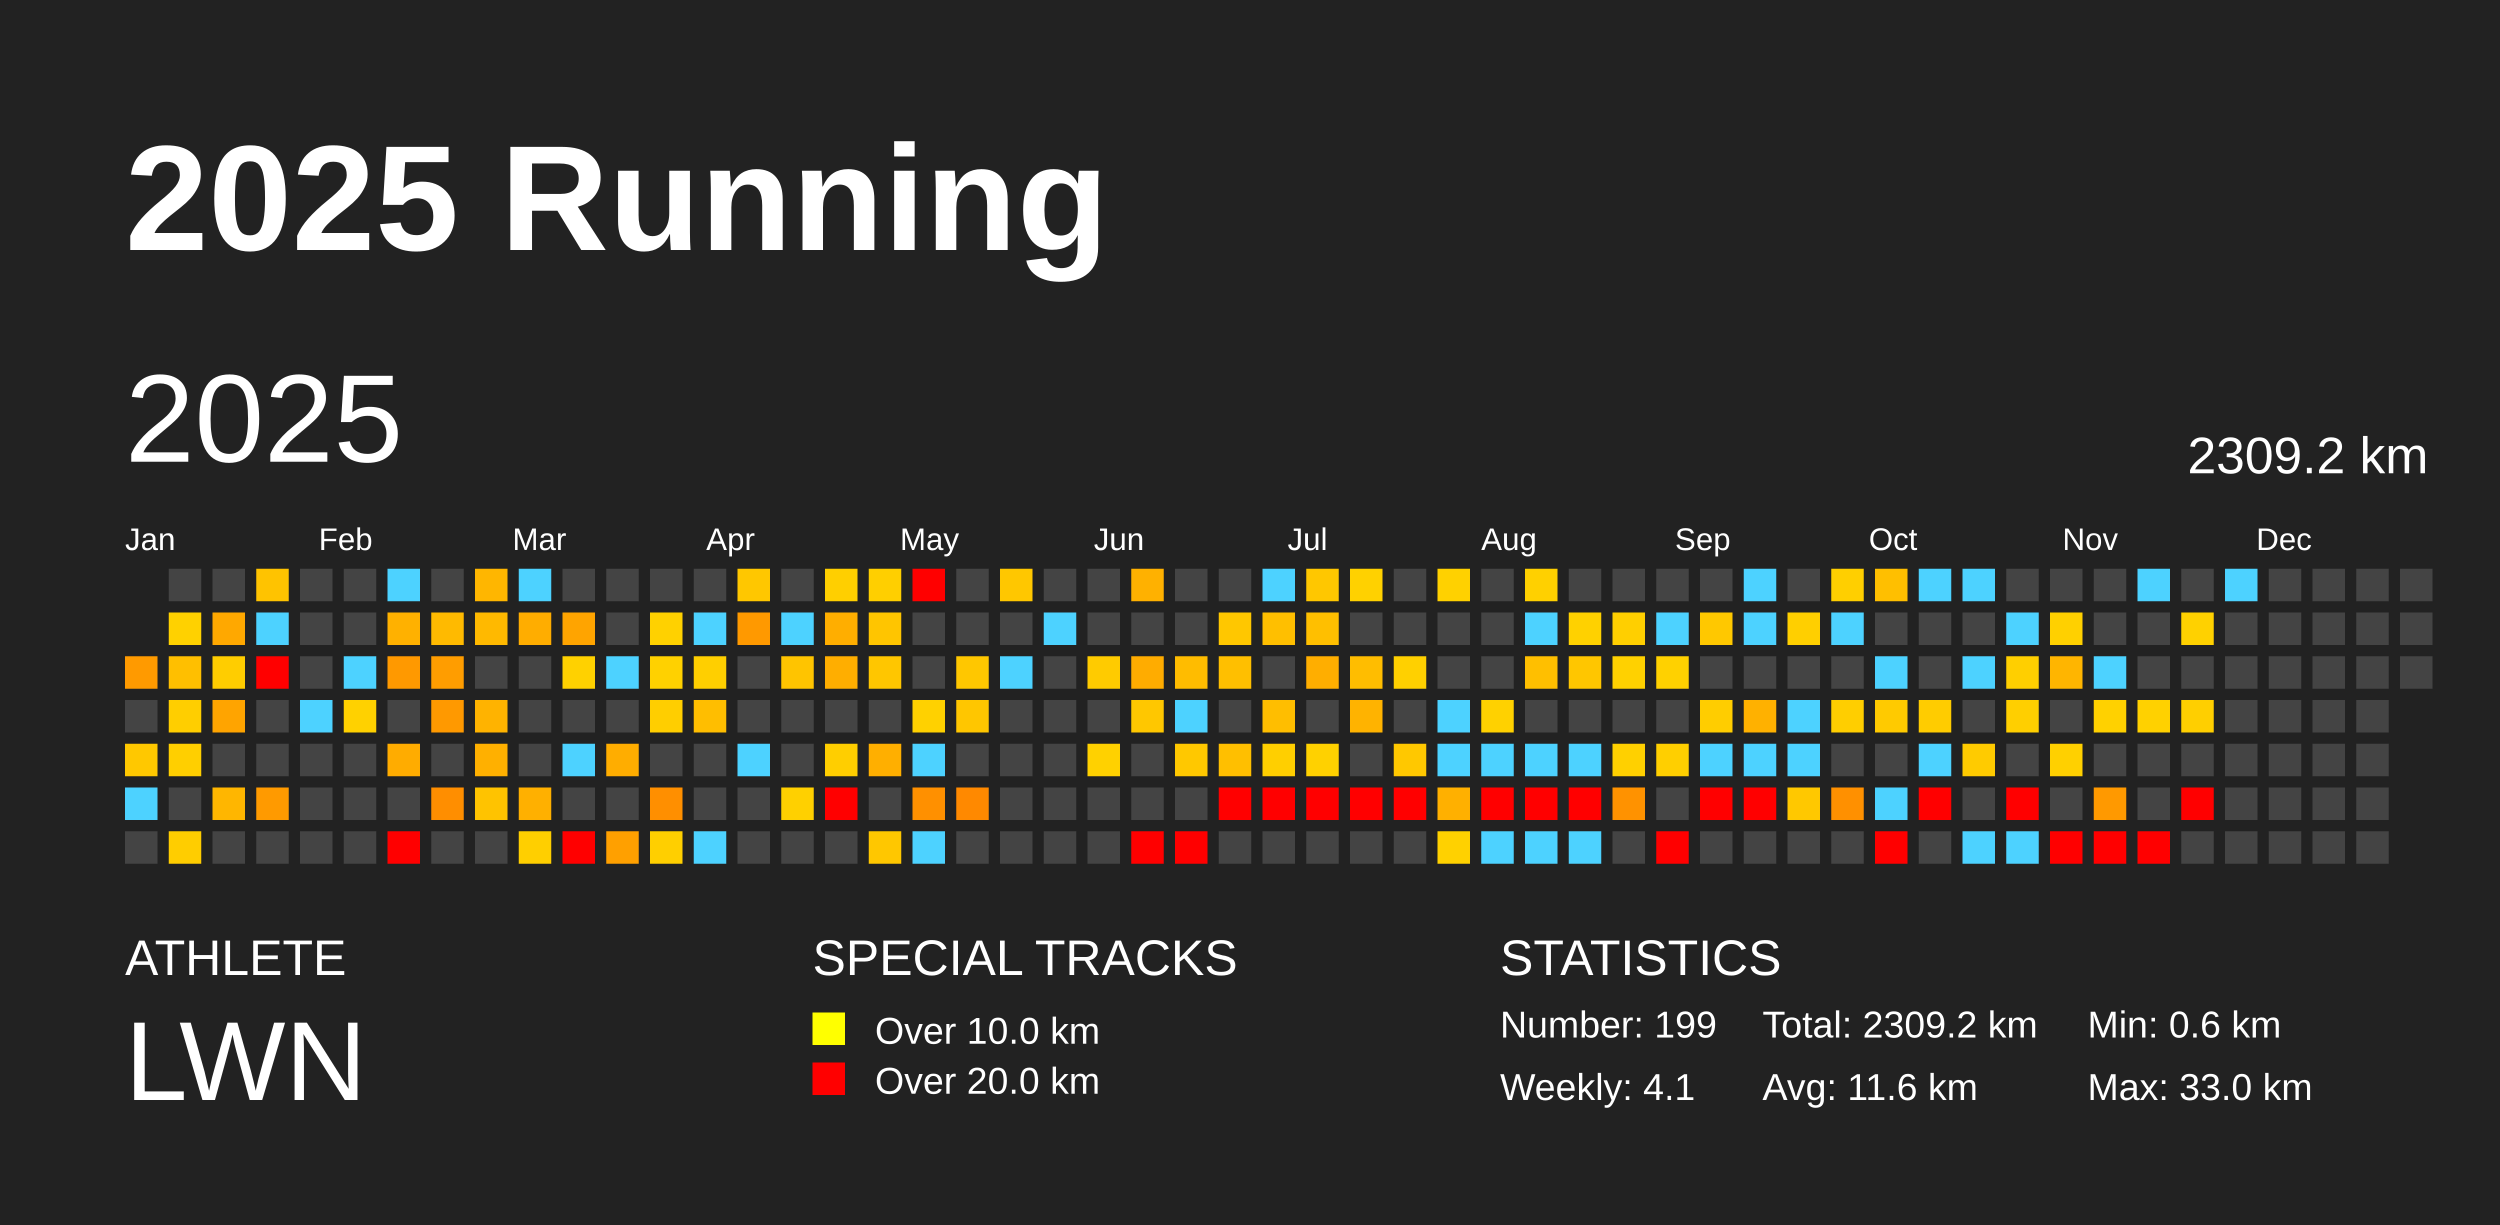
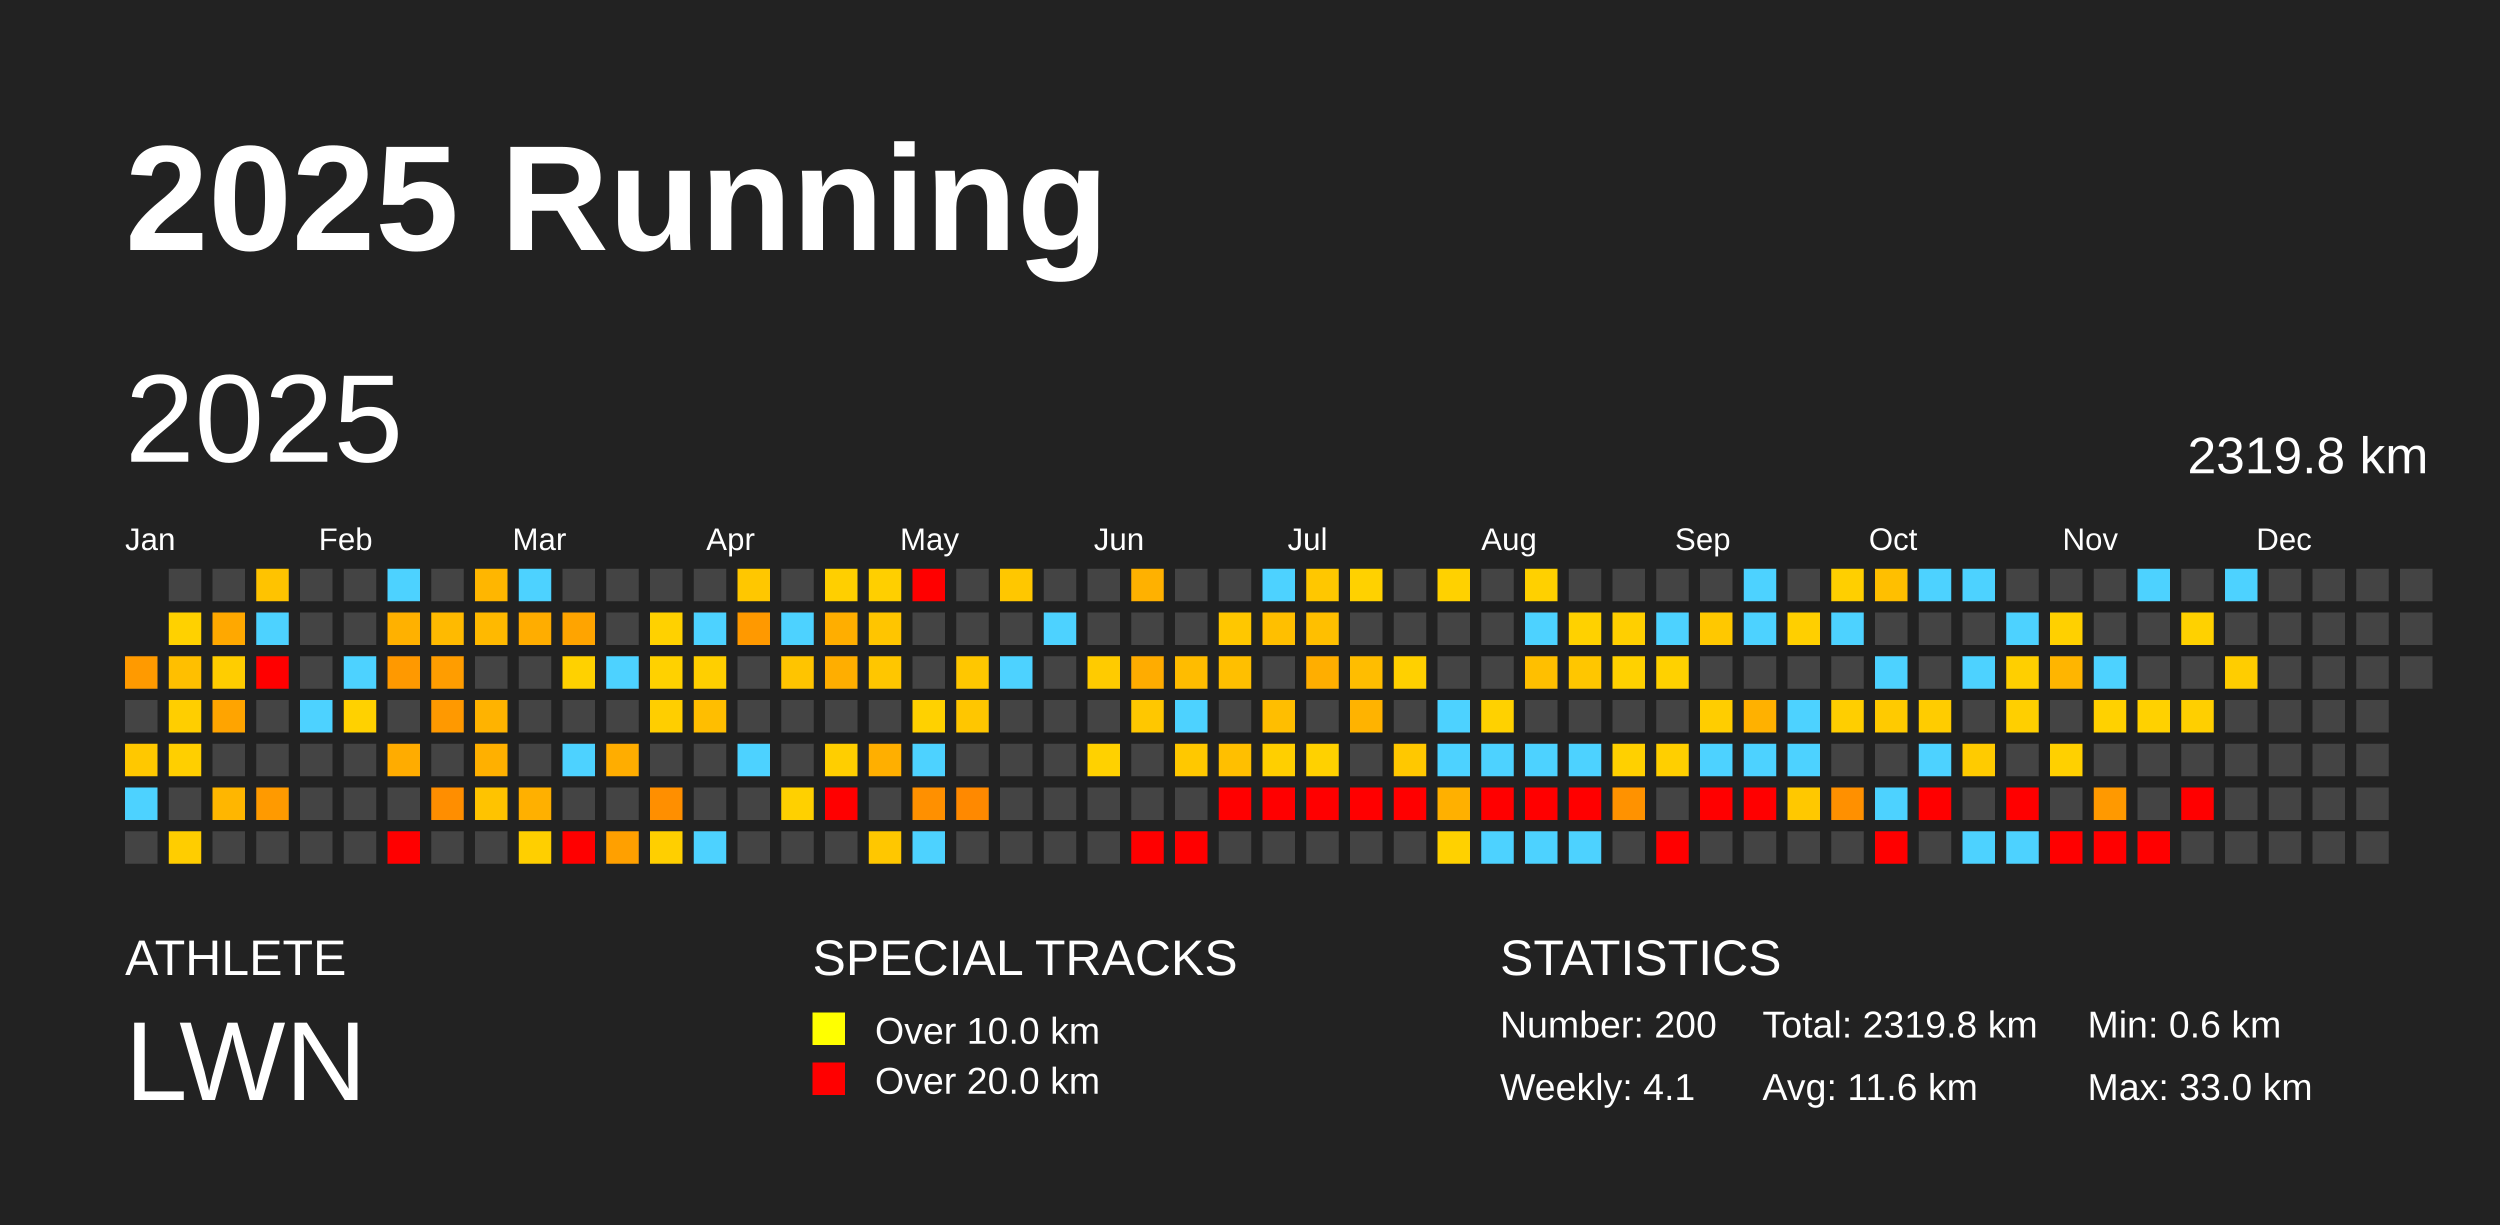
<svg xmlns="http://www.w3.org/2000/svg" baseProfile="full" height="98mm" version="1.1" viewBox="0,0,200,98" width="200mm">
  <defs />
  <rect fill="#222222" height="98" width="200" x="0" y="0" />
  <text fill="#FFFFFF" style="font-size:12px; font-family:Arial; font-weight:bold;" x="10" y="20">2025 Running</text>
  <text fill="#FFFFFF" style="font-size:4px; font-family:Arial" x="10" y="78">ATHLETE</text>
  <text fill="#FFFFFF" style="font-size:9px; font-family:Arial" x="10" y="88">LWN</text>
  <text fill="#FFFFFF" style="font-size:4px; font-family:Arial" x="65" y="78">SPECIAL TRACKS</text>
  <rect fill="yellow" height="2.6" width="2.6" x="65" y="81" />
  <text fill="#FFFFFF" style="font-size:3px; font-family:Arial" x="70" y="83.5">Over 10.0 km</text>
  <rect fill="red" height="2.6" width="2.6" x="65" y="85" />
  <text fill="#FFFFFF" style="font-size:3px; font-family:Arial" x="70" y="87.5">Over 20.0 km</text>
  <text fill="#FFFFFF" style="font-size:4px; font-family:Arial" x="120" y="78">STATISTICS</text>
-   <text fill="#FFFFFF" style="font-size:3px; font-family:Arial" x="120" y="83">Number: 199</text>
+   <text fill="#FFFFFF" style="font-size:3px; font-family:Arial" x="120" y="83">Number: 200</text>
  <text fill="#FFFFFF" style="font-size:3px; font-family:Arial" x="120" y="88">Weekly: 4.1</text>
-   <text fill="#FFFFFF" style="font-size:3px; font-family:Arial" x="141" y="83">Total: 2309.2 km</text>
+   <text fill="#FFFFFF" style="font-size:3px; font-family:Arial" x="141" y="83">Total: 2319.8 km</text>
  <text fill="#FFFFFF" style="font-size:3px; font-family:Arial" x="141" y="88">Avg: 11.6 km</text>
  <text fill="#FFFFFF" style="font-size:3px; font-family:Arial" x="167" y="83">Min: 0.6 km</text>
  <text fill="#FFFFFF" style="font-size:3px; font-family:Arial" x="167" y="88">Max: 33.0 km</text>
  <text dominant-baseline="hanging" fill="#FFFFFF" style="font-size:10.0px; font-family:Arial;" x="10" y="30">2025</text>
-   <text dominant-baseline="hanging" fill="#FFFFFF" style="font-size:4.125px; font-family:Arial;" x="175" y="35">2309.2 km</text>
+   <text dominant-baseline="hanging" fill="#FFFFFF" style="font-size:4.125px; font-family:Arial;" x="175" y="35">2319.8 km</text>
  <text fill="#FFFFFF" style="font-size:2.5px; font-family:Arial" x="10.0" y="44">Jan</text>
  <text fill="#FFFFFF" style="font-size:2.5px; font-family:Arial" x="25.5" y="44">Feb</text>
  <text fill="#FFFFFF" style="font-size:2.5px; font-family:Arial" x="41.0" y="44">Mar</text>
  <text fill="#FFFFFF" style="font-size:2.5px; font-family:Arial" x="56.5" y="44">Apr</text>
  <text fill="#FFFFFF" style="font-size:2.5px; font-family:Arial" x="72.0" y="44">May</text>
  <text fill="#FFFFFF" style="font-size:2.5px; font-family:Arial" x="87.5" y="44">Jun</text>
  <text fill="#FFFFFF" style="font-size:2.5px; font-family:Arial" x="103.0" y="44">Jul</text>
  <text fill="#FFFFFF" style="font-size:2.5px; font-family:Arial" x="118.5" y="44">Aug</text>
  <text fill="#FFFFFF" style="font-size:2.5px; font-family:Arial" x="134.0" y="44">Sep</text>
  <text fill="#FFFFFF" style="font-size:2.5px; font-family:Arial" x="149.5" y="44">Oct</text>
  <text fill="#FFFFFF" style="font-size:2.5px; font-family:Arial" x="165.0" y="44">Nov</text>
  <text fill="#FFFFFF" style="font-size:2.5px; font-family:Arial" x="180.5" y="44">Dec</text>
  <rect fill="#ff9a00" height="2.6" width="2.6" x="10.0" y="52.5" />
  <rect fill="#444444" height="2.6" width="2.6" x="10.0" y="56.0" />
  <rect fill="#ffc800" height="2.6" width="2.6" x="10.0" y="59.5" />
  <rect fill="#4dd2ff" height="2.6" width="2.6" x="10.0" y="63.0" />
  <rect fill="#444444" height="2.6" width="2.6" x="10.0" y="66.5" />
  <rect fill="#444444" height="2.6" width="2.6" x="13.5" y="45.5" />
  <rect fill="#ffd100" height="2.6" width="2.6" x="13.5" y="49.0" />
  <rect fill="#ffbf00" height="2.6" width="2.6" x="13.5" y="52.5" />
  <rect fill="#ffce00" height="2.6" width="2.6" x="13.5" y="56.0" />
  <rect fill="#ffcf00" height="2.6" width="2.6" x="13.5" y="59.5" />
  <rect fill="#444444" height="2.6" width="2.6" x="13.5" y="63.0" />
  <rect fill="#ffcd00" height="2.6" width="2.6" x="13.5" y="66.5" />
  <rect fill="#444444" height="2.6" width="2.6" x="17.0" y="45.5" />
  <rect fill="#ffa800" height="2.6" width="2.6" x="17.0" y="49.0" />
  <rect fill="#ffcd00" height="2.6" width="2.6" x="17.0" y="52.5" />
  <rect fill="#ffa400" height="2.6" width="2.6" x="17.0" y="56.0" />
  <rect fill="#444444" height="2.6" width="2.6" x="17.0" y="59.5" />
  <rect fill="#ffb600" height="2.6" width="2.6" x="17.0" y="63.0" />
  <rect fill="#444444" height="2.6" width="2.6" x="17.0" y="66.5" />
  <rect fill="#ffc300" height="2.6" width="2.6" x="20.5" y="45.5" />
  <rect fill="#4dd2ff" height="2.6" width="2.6" x="20.5" y="49.0" />
  <rect fill="red" height="2.6" width="2.6" x="20.5" y="52.5" />
  <rect fill="#444444" height="2.6" width="2.6" x="20.5" y="56.0" />
  <rect fill="#444444" height="2.6" width="2.6" x="20.5" y="59.5" />
  <rect fill="#ff9a00" height="2.6" width="2.6" x="20.5" y="63.0" />
  <rect fill="#444444" height="2.6" width="2.6" x="20.5" y="66.5" />
  <rect fill="#444444" height="2.6" width="2.6" x="24.0" y="45.5" />
  <rect fill="#444444" height="2.6" width="2.6" x="24.0" y="49.0" />
  <rect fill="#444444" height="2.6" width="2.6" x="24.0" y="52.5" />
  <rect fill="#4dd2ff" height="2.6" width="2.6" x="24.0" y="56.0" />
  <rect fill="#444444" height="2.6" width="2.6" x="24.0" y="59.5" />
  <rect fill="#444444" height="2.6" width="2.6" x="24.0" y="63.0" />
  <rect fill="#444444" height="2.6" width="2.6" x="24.0" y="66.5" />
  <rect fill="#444444" height="2.6" width="2.6" x="27.5" y="45.5" />
  <rect fill="#444444" height="2.6" width="2.6" x="27.5" y="49.0" />
  <rect fill="#4dd2ff" height="2.6" width="2.6" x="27.5" y="52.5" />
  <rect fill="#ffd100" height="2.6" width="2.6" x="27.5" y="56.0" />
  <rect fill="#444444" height="2.6" width="2.6" x="27.5" y="59.5" />
  <rect fill="#444444" height="2.6" width="2.6" x="27.5" y="63.0" />
  <rect fill="#444444" height="2.6" width="2.6" x="27.5" y="66.5" />
  <rect fill="#4dd2ff" height="2.6" width="2.6" x="31.0" y="45.5" />
  <rect fill="#ffb100" height="2.6" width="2.6" x="31.0" y="49.0" />
  <rect fill="#ff9900" height="2.6" width="2.6" x="31.0" y="52.5" />
  <rect fill="#444444" height="2.6" width="2.6" x="31.0" y="56.0" />
  <rect fill="#ffac00" height="2.6" width="2.6" x="31.0" y="59.5" />
  <rect fill="#444444" height="2.6" width="2.6" x="31.0" y="63.0" />
  <rect fill="red" height="2.6" width="2.6" x="31.0" y="66.5" />
  <rect fill="#444444" height="2.6" width="2.6" x="34.5" y="45.5" />
  <rect fill="#ffba00" height="2.6" width="2.6" x="34.5" y="49.0" />
  <rect fill="#ff9d00" height="2.6" width="2.6" x="34.5" y="52.5" />
  <rect fill="#ff9900" height="2.6" width="2.6" x="34.5" y="56.0" />
  <rect fill="#444444" height="2.6" width="2.6" x="34.5" y="59.5" />
  <rect fill="#ff8e00" height="2.6" width="2.6" x="34.5" y="63.0" />
  <rect fill="#444444" height="2.6" width="2.6" x="34.5" y="66.5" />
  <rect fill="#ffb600" height="2.6" width="2.6" x="38.0" y="45.5" />
  <rect fill="#ffb900" height="2.6" width="2.6" x="38.0" y="49.0" />
  <rect fill="#444444" height="2.6" width="2.6" x="38.0" y="52.5" />
  <rect fill="#ffb300" height="2.6" width="2.6" x="38.0" y="56.0" />
  <rect fill="#ffb000" height="2.6" width="2.6" x="38.0" y="59.5" />
  <rect fill="#ffc300" height="2.6" width="2.6" x="38.0" y="63.0" />
  <rect fill="#444444" height="2.6" width="2.6" x="38.0" y="66.5" />
  <rect fill="#4dd2ff" height="2.6" width="2.6" x="41.5" y="45.5" />
  <rect fill="#ffad00" height="2.6" width="2.6" x="41.5" y="49.0" />
  <rect fill="#444444" height="2.6" width="2.6" x="41.5" y="52.5" />
  <rect fill="#444444" height="2.6" width="2.6" x="41.5" y="56.0" />
  <rect fill="#444444" height="2.6" width="2.6" x="41.5" y="59.5" />
  <rect fill="#ffb000" height="2.6" width="2.6" x="41.5" y="63.0" />
  <rect fill="#ffcf00" height="2.6" width="2.6" x="41.5" y="66.5" />
  <rect fill="#444444" height="2.6" width="2.6" x="45.0" y="45.5" />
  <rect fill="#ffa400" height="2.6" width="2.6" x="45.0" y="49.0" />
  <rect fill="#ffd100" height="2.6" width="2.6" x="45.0" y="52.5" />
  <rect fill="#444444" height="2.6" width="2.6" x="45.0" y="56.0" />
  <rect fill="#4dd2ff" height="2.6" width="2.6" x="45.0" y="59.5" />
  <rect fill="#444444" height="2.6" width="2.6" x="45.0" y="63.0" />
  <rect fill="red" height="2.6" width="2.6" x="45.0" y="66.5" />
  <rect fill="#444444" height="2.6" width="2.6" x="48.5" y="45.5" />
  <rect fill="#444444" height="2.6" width="2.6" x="48.5" y="49.0" />
  <rect fill="#4dd2ff" height="2.6" width="2.6" x="48.5" y="52.5" />
  <rect fill="#444444" height="2.6" width="2.6" x="48.5" y="56.0" />
  <rect fill="#ffad00" height="2.6" width="2.6" x="48.5" y="59.5" />
  <rect fill="#444444" height="2.6" width="2.6" x="48.5" y="63.0" />
  <rect fill="#ffa000" height="2.6" width="2.6" x="48.5" y="66.5" />
  <rect fill="#444444" height="2.6" width="2.6" x="52.0" y="45.5" />
  <rect fill="#ffd100" height="2.6" width="2.6" x="52.0" y="49.0" />
  <rect fill="#ffd100" height="2.6" width="2.6" x="52.0" y="52.5" />
  <rect fill="#ffce00" height="2.6" width="2.6" x="52.0" y="56.0" />
  <rect fill="#444444" height="2.6" width="2.6" x="52.0" y="59.5" />
  <rect fill="#ff8f00" height="2.6" width="2.6" x="52.0" y="63.0" />
  <rect fill="#ffcf00" height="2.6" width="2.6" x="52.0" y="66.5" />
  <rect fill="#444444" height="2.6" width="2.6" x="55.5" y="45.5" />
  <rect fill="#4dd2ff" height="2.6" width="2.6" x="55.5" y="49.0" />
  <rect fill="#ffcf00" height="2.6" width="2.6" x="55.5" y="52.5" />
  <rect fill="#ffbe00" height="2.6" width="2.6" x="55.5" y="56.0" />
  <rect fill="#444444" height="2.6" width="2.6" x="55.5" y="59.5" />
  <rect fill="#444444" height="2.6" width="2.6" x="55.5" y="63.0" />
  <rect fill="#4dd2ff" height="2.6" width="2.6" x="55.5" y="66.5" />
  <rect fill="#ffc700" height="2.6" width="2.6" x="59.0" y="45.5" />
  <rect fill="#ff9900" height="2.6" width="2.6" x="59.0" y="49.0" />
  <rect fill="#444444" height="2.6" width="2.6" x="59.0" y="52.5" />
  <rect fill="#444444" height="2.6" width="2.6" x="59.0" y="56.0" />
  <rect fill="#4dd2ff" height="2.6" width="2.6" x="59.0" y="59.5" />
  <rect fill="#444444" height="2.6" width="2.6" x="59.0" y="63.0" />
  <rect fill="#444444" height="2.6" width="2.6" x="59.0" y="66.5" />
  <rect fill="#444444" height="2.6" width="2.6" x="62.5" y="45.5" />
  <rect fill="#4dd2ff" height="2.6" width="2.6" x="62.5" y="49.0" />
  <rect fill="#ffc400" height="2.6" width="2.6" x="62.5" y="52.5" />
  <rect fill="#444444" height="2.6" width="2.6" x="62.5" y="56.0" />
  <rect fill="#444444" height="2.6" width="2.6" x="62.5" y="59.5" />
  <rect fill="#ffd000" height="2.6" width="2.6" x="62.5" y="63.0" />
  <rect fill="#444444" height="2.6" width="2.6" x="62.5" y="66.5" />
  <rect fill="#ffcf00" height="2.6" width="2.6" x="66.0" y="45.5" />
  <rect fill="#ffae00" height="2.6" width="2.6" x="66.0" y="49.0" />
  <rect fill="#ffae00" height="2.6" width="2.6" x="66.0" y="52.5" />
  <rect fill="#444444" height="2.6" width="2.6" x="66.0" y="56.0" />
  <rect fill="#ffce00" height="2.6" width="2.6" x="66.0" y="59.5" />
  <rect fill="red" height="2.6" width="2.6" x="66.0" y="63.0" />
  <rect fill="#444444" height="2.6" width="2.6" x="66.0" y="66.5" />
  <rect fill="#ffcf00" height="2.6" width="2.6" x="69.5" y="45.5" />
  <rect fill="#ffc500" height="2.6" width="2.6" x="69.5" y="49.0" />
  <rect fill="#ffc600" height="2.6" width="2.6" x="69.5" y="52.5" />
  <rect fill="#444444" height="2.6" width="2.6" x="69.5" y="56.0" />
  <rect fill="#ffaf00" height="2.6" width="2.6" x="69.5" y="59.5" />
  <rect fill="#444444" height="2.6" width="2.6" x="69.5" y="63.0" />
  <rect fill="#ffc700" height="2.6" width="2.6" x="69.5" y="66.5" />
  <rect fill="red" height="2.6" width="2.6" x="73.0" y="45.5" />
  <rect fill="#444444" height="2.6" width="2.6" x="73.0" y="49.0" />
  <rect fill="#444444" height="2.6" width="2.6" x="73.0" y="52.5" />
  <rect fill="#ffd100" height="2.6" width="2.6" x="73.0" y="56.0" />
  <rect fill="#4dd2ff" height="2.6" width="2.6" x="73.0" y="59.5" />
  <rect fill="#ff9000" height="2.6" width="2.6" x="73.0" y="63.0" />
  <rect fill="#4dd2ff" height="2.6" width="2.6" x="73.0" y="66.5" />
  <rect fill="#444444" height="2.6" width="2.6" x="76.5" y="45.5" />
  <rect fill="#444444" height="2.6" width="2.6" x="76.5" y="49.0" />
  <rect fill="#ffc700" height="2.6" width="2.6" x="76.5" y="52.5" />
  <rect fill="#ffc600" height="2.6" width="2.6" x="76.5" y="56.0" />
  <rect fill="#444444" height="2.6" width="2.6" x="76.5" y="59.5" />
  <rect fill="#ff8900" height="2.6" width="2.6" x="76.5" y="63.0" />
  <rect fill="#444444" height="2.6" width="2.6" x="76.5" y="66.5" />
  <rect fill="#ffc700" height="2.6" width="2.6" x="80.0" y="45.5" />
  <rect fill="#444444" height="2.6" width="2.6" x="80.0" y="49.0" />
  <rect fill="#4dd2ff" height="2.6" width="2.6" x="80.0" y="52.5" />
  <rect fill="#444444" height="2.6" width="2.6" x="80.0" y="56.0" />
  <rect fill="#444444" height="2.6" width="2.6" x="80.0" y="59.5" />
  <rect fill="#444444" height="2.6" width="2.6" x="80.0" y="63.0" />
  <rect fill="#444444" height="2.6" width="2.6" x="80.0" y="66.5" />
  <rect fill="#444444" height="2.6" width="2.6" x="83.5" y="45.5" />
  <rect fill="#4dd2ff" height="2.6" width="2.6" x="83.5" y="49.0" />
  <rect fill="#444444" height="2.6" width="2.6" x="83.5" y="52.5" />
  <rect fill="#444444" height="2.6" width="2.6" x="83.5" y="56.0" />
  <rect fill="#444444" height="2.6" width="2.6" x="83.5" y="59.5" />
  <rect fill="#444444" height="2.6" width="2.6" x="83.5" y="63.0" />
  <rect fill="#444444" height="2.6" width="2.6" x="83.5" y="66.5" />
  <rect fill="#444444" height="2.6" width="2.6" x="87.0" y="45.5" />
  <rect fill="#444444" height="2.6" width="2.6" x="87.0" y="49.0" />
  <rect fill="#ffcb00" height="2.6" width="2.6" x="87.0" y="52.5" />
  <rect fill="#444444" height="2.6" width="2.6" x="87.0" y="56.0" />
  <rect fill="#ffd100" height="2.6" width="2.6" x="87.0" y="59.5" />
  <rect fill="#444444" height="2.6" width="2.6" x="87.0" y="63.0" />
  <rect fill="#444444" height="2.6" width="2.6" x="87.0" y="66.5" />
  <rect fill="#ffb100" height="2.6" width="2.6" x="90.5" y="45.5" />
  <rect fill="#444444" height="2.6" width="2.6" x="90.5" y="49.0" />
  <rect fill="#ffac00" height="2.6" width="2.6" x="90.5" y="52.5" />
  <rect fill="#ffc700" height="2.6" width="2.6" x="90.5" y="56.0" />
  <rect fill="#444444" height="2.6" width="2.6" x="90.5" y="59.5" />
  <rect fill="#444444" height="2.6" width="2.6" x="90.5" y="63.0" />
  <rect fill="red" height="2.6" width="2.6" x="90.5" y="66.5" />
  <rect fill="#444444" height="2.6" width="2.6" x="94.0" y="45.5" />
  <rect fill="#444444" height="2.6" width="2.6" x="94.0" y="49.0" />
  <rect fill="#ffbc00" height="2.6" width="2.6" x="94.0" y="52.5" />
  <rect fill="#4dd2ff" height="2.6" width="2.6" x="94.0" y="56.0" />
  <rect fill="#ffc800" height="2.6" width="2.6" x="94.0" y="59.5" />
  <rect fill="#444444" height="2.6" width="2.6" x="94.0" y="63.0" />
  <rect fill="red" height="2.6" width="2.6" x="94.0" y="66.5" />
  <rect fill="#444444" height="2.6" width="2.6" x="97.5" y="45.5" />
  <rect fill="#ffc700" height="2.6" width="2.6" x="97.5" y="49.0" />
  <rect fill="#ffbf00" height="2.6" width="2.6" x="97.5" y="52.5" />
  <rect fill="#444444" height="2.6" width="2.6" x="97.5" y="56.0" />
  <rect fill="#ffbf00" height="2.6" width="2.6" x="97.5" y="59.5" />
  <rect fill="red" height="2.6" width="2.6" x="97.5" y="63.0" />
  <rect fill="#444444" height="2.6" width="2.6" x="97.5" y="66.5" />
  <rect fill="#4dd2ff" height="2.6" width="2.6" x="101.0" y="45.5" />
  <rect fill="#ffbf00" height="2.6" width="2.6" x="101.0" y="49.0" />
  <rect fill="#444444" height="2.6" width="2.6" x="101.0" y="52.5" />
  <rect fill="#ffbe00" height="2.6" width="2.6" x="101.0" y="56.0" />
  <rect fill="#ffcf00" height="2.6" width="2.6" x="101.0" y="59.5" />
  <rect fill="red" height="2.6" width="2.6" x="101.0" y="63.0" />
  <rect fill="#444444" height="2.6" width="2.6" x="101.0" y="66.5" />
  <rect fill="#ffc700" height="2.6" width="2.6" x="104.5" y="45.5" />
  <rect fill="#ffbf00" height="2.6" width="2.6" x="104.5" y="49.0" />
  <rect fill="#ffae00" height="2.6" width="2.6" x="104.5" y="52.5" />
  <rect fill="#444444" height="2.6" width="2.6" x="104.5" y="56.0" />
  <rect fill="#ffd100" height="2.6" width="2.6" x="104.5" y="59.5" />
  <rect fill="red" height="2.6" width="2.6" x="104.5" y="63.0" />
  <rect fill="#444444" height="2.6" width="2.6" x="104.5" y="66.5" />
  <rect fill="#ffd100" height="2.6" width="2.6" x="108.0" y="45.5" />
  <rect fill="#444444" height="2.6" width="2.6" x="108.0" y="49.0" />
  <rect fill="#ffbd00" height="2.6" width="2.6" x="108.0" y="52.5" />
  <rect fill="#ffb300" height="2.6" width="2.6" x="108.0" y="56.0" />
  <rect fill="#444444" height="2.6" width="2.6" x="108.0" y="59.5" />
  <rect fill="red" height="2.6" width="2.6" x="108.0" y="63.0" />
  <rect fill="#444444" height="2.6" width="2.6" x="108.0" y="66.5" />
  <rect fill="#444444" height="2.6" width="2.6" x="111.5" y="45.5" />
  <rect fill="#444444" height="2.6" width="2.6" x="111.5" y="49.0" />
  <rect fill="#ffd000" height="2.6" width="2.6" x="111.5" y="52.5" />
  <rect fill="#444444" height="2.6" width="2.6" x="111.5" y="56.0" />
  <rect fill="#ffc800" height="2.6" width="2.6" x="111.5" y="59.5" />
  <rect fill="red" height="2.6" width="2.6" x="111.5" y="63.0" />
  <rect fill="#444444" height="2.6" width="2.6" x="111.5" y="66.5" />
  <rect fill="#ffd100" height="2.6" width="2.6" x="115.0" y="45.5" />
  <rect fill="#444444" height="2.6" width="2.6" x="115.0" y="49.0" />
  <rect fill="#444444" height="2.6" width="2.6" x="115.0" y="52.5" />
  <rect fill="#4dd2ff" height="2.6" width="2.6" x="115.0" y="56.0" />
  <rect fill="#4dd2ff" height="2.6" width="2.6" x="115.0" y="59.5" />
  <rect fill="#ffb000" height="2.6" width="2.6" x="115.0" y="63.0" />
  <rect fill="#ffd100" height="2.6" width="2.6" x="115.0" y="66.5" />
  <rect fill="#444444" height="2.6" width="2.6" x="118.5" y="45.5" />
  <rect fill="#444444" height="2.6" width="2.6" x="118.5" y="49.0" />
  <rect fill="#444444" height="2.6" width="2.6" x="118.5" y="52.5" />
  <rect fill="#ffd100" height="2.6" width="2.6" x="118.5" y="56.0" />
  <rect fill="#4dd2ff" height="2.6" width="2.6" x="118.5" y="59.5" />
  <rect fill="red" height="2.6" width="2.6" x="118.5" y="63.0" />
  <rect fill="#4dd2ff" height="2.6" width="2.6" x="118.5" y="66.5" />
  <rect fill="#ffd000" height="2.6" width="2.6" x="122.0" y="45.5" />
  <rect fill="#4dd2ff" height="2.6" width="2.6" x="122.0" y="49.0" />
  <rect fill="#ffbf00" height="2.6" width="2.6" x="122.0" y="52.5" />
  <rect fill="#444444" height="2.6" width="2.6" x="122.0" y="56.0" />
  <rect fill="#4dd2ff" height="2.6" width="2.6" x="122.0" y="59.5" />
  <rect fill="red" height="2.6" width="2.6" x="122.0" y="63.0" />
  <rect fill="#4dd2ff" height="2.6" width="2.6" x="122.0" y="66.5" />
  <rect fill="#444444" height="2.6" width="2.6" x="125.5" y="45.5" />
  <rect fill="#ffd100" height="2.6" width="2.6" x="125.5" y="49.0" />
  <rect fill="#ffc600" height="2.6" width="2.6" x="125.5" y="52.5" />
  <rect fill="#444444" height="2.6" width="2.6" x="125.5" y="56.0" />
  <rect fill="#4dd2ff" height="2.6" width="2.6" x="125.5" y="59.5" />
  <rect fill="red" height="2.6" width="2.6" x="125.5" y="63.0" />
  <rect fill="#4dd2ff" height="2.6" width="2.6" x="125.5" y="66.5" />
  <rect fill="#444444" height="2.6" width="2.6" x="129.0" y="45.5" />
  <rect fill="#ffcf00" height="2.6" width="2.6" x="129.0" y="49.0" />
  <rect fill="#ffd100" height="2.6" width="2.6" x="129.0" y="52.5" />
  <rect fill="#444444" height="2.6" width="2.6" x="129.0" y="56.0" />
  <rect fill="#ffd000" height="2.6" width="2.6" x="129.0" y="59.5" />
  <rect fill="#ff9200" height="2.6" width="2.6" x="129.0" y="63.0" />
  <rect fill="#444444" height="2.6" width="2.6" x="129.0" y="66.5" />
  <rect fill="#444444" height="2.6" width="2.6" x="132.5" y="45.5" />
  <rect fill="#4dd2ff" height="2.6" width="2.6" x="132.5" y="49.0" />
  <rect fill="#ffd100" height="2.6" width="2.6" x="132.5" y="52.5" />
  <rect fill="#444444" height="2.6" width="2.6" x="132.5" y="56.0" />
  <rect fill="#ffcf00" height="2.6" width="2.6" x="132.5" y="59.5" />
  <rect fill="#444444" height="2.6" width="2.6" x="132.5" y="63.0" />
  <rect fill="red" height="2.6" width="2.6" x="132.5" y="66.5" />
  <rect fill="#444444" height="2.6" width="2.6" x="136.0" y="45.5" />
  <rect fill="#ffc800" height="2.6" width="2.6" x="136.0" y="49.0" />
  <rect fill="#444444" height="2.6" width="2.6" x="136.0" y="52.5" />
  <rect fill="#ffcd00" height="2.6" width="2.6" x="136.0" y="56.0" />
  <rect fill="#4dd2ff" height="2.6" width="2.6" x="136.0" y="59.5" />
  <rect fill="red" height="2.6" width="2.6" x="136.0" y="63.0" />
  <rect fill="#444444" height="2.6" width="2.6" x="136.0" y="66.5" />
  <rect fill="#4dd2ff" height="2.6" width="2.6" x="139.5" y="45.5" />
  <rect fill="#4dd2ff" height="2.6" width="2.6" x="139.5" y="49.0" />
  <rect fill="#444444" height="2.6" width="2.6" x="139.5" y="52.5" />
  <rect fill="#ffb100" height="2.6" width="2.6" x="139.5" y="56.0" />
  <rect fill="#4dd2ff" height="2.6" width="2.6" x="139.5" y="59.5" />
  <rect fill="red" height="2.6" width="2.6" x="139.5" y="63.0" />
  <rect fill="#444444" height="2.6" width="2.6" x="139.5" y="66.5" />
  <rect fill="#444444" height="2.6" width="2.6" x="143.0" y="45.5" />
  <rect fill="#ffcf00" height="2.6" width="2.6" x="143.0" y="49.0" />
  <rect fill="#444444" height="2.6" width="2.6" x="143.0" y="52.5" />
  <rect fill="#4dd2ff" height="2.6" width="2.6" x="143.0" y="56.0" />
  <rect fill="#4dd2ff" height="2.6" width="2.6" x="143.0" y="59.5" />
  <rect fill="#ffc800" height="2.6" width="2.6" x="143.0" y="63.0" />
  <rect fill="#444444" height="2.6" width="2.6" x="143.0" y="66.5" />
  <rect fill="#ffcf00" height="2.6" width="2.6" x="146.5" y="45.5" />
  <rect fill="#4dd2ff" height="2.6" width="2.6" x="146.5" y="49.0" />
  <rect fill="#444444" height="2.6" width="2.6" x="146.5" y="52.5" />
  <rect fill="#ffce00" height="2.6" width="2.6" x="146.5" y="56.0" />
  <rect fill="#444444" height="2.6" width="2.6" x="146.5" y="59.5" />
  <rect fill="#ff9000" height="2.6" width="2.6" x="146.5" y="63.0" />
  <rect fill="#444444" height="2.6" width="2.6" x="146.5" y="66.5" />
  <rect fill="#ffbf00" height="2.6" width="2.6" x="150.0" y="45.5" />
  <rect fill="#444444" height="2.6" width="2.6" x="150.0" y="49.0" />
  <rect fill="#4dd2ff" height="2.6" width="2.6" x="150.0" y="52.5" />
  <rect fill="#ffca00" height="2.6" width="2.6" x="150.0" y="56.0" />
  <rect fill="#444444" height="2.6" width="2.6" x="150.0" y="59.5" />
  <rect fill="#4dd2ff" height="2.6" width="2.6" x="150.0" y="63.0" />
  <rect fill="red" height="2.6" width="2.6" x="150.0" y="66.5" />
  <rect fill="#4dd2ff" height="2.6" width="2.6" x="153.5" y="45.5" />
  <rect fill="#444444" height="2.6" width="2.6" x="153.5" y="49.0" />
  <rect fill="#444444" height="2.6" width="2.6" x="153.5" y="52.5" />
  <rect fill="#ffcc00" height="2.6" width="2.6" x="153.5" y="56.0" />
  <rect fill="#4dd2ff" height="2.6" width="2.6" x="153.5" y="59.5" />
  <rect fill="red" height="2.6" width="2.6" x="153.5" y="63.0" />
  <rect fill="#444444" height="2.6" width="2.6" x="153.5" y="66.5" />
  <rect fill="#4dd2ff" height="2.6" width="2.6" x="157.0" y="45.5" />
  <rect fill="#444444" height="2.6" width="2.6" x="157.0" y="49.0" />
  <rect fill="#4dd2ff" height="2.6" width="2.6" x="157.0" y="52.5" />
  <rect fill="#444444" height="2.6" width="2.6" x="157.0" y="56.0" />
  <rect fill="#ffcb00" height="2.6" width="2.6" x="157.0" y="59.5" />
  <rect fill="#444444" height="2.6" width="2.6" x="157.0" y="63.0" />
  <rect fill="#4dd2ff" height="2.6" width="2.6" x="157.0" y="66.5" />
  <rect fill="#444444" height="2.6" width="2.6" x="160.5" y="45.5" />
  <rect fill="#4dd2ff" height="2.6" width="2.6" x="160.5" y="49.0" />
  <rect fill="#ffcf00" height="2.6" width="2.6" x="160.5" y="52.5" />
  <rect fill="#ffcf00" height="2.6" width="2.6" x="160.5" y="56.0" />
  <rect fill="#444444" height="2.6" width="2.6" x="160.5" y="59.5" />
  <rect fill="red" height="2.6" width="2.6" x="160.5" y="63.0" />
  <rect fill="#4dd2ff" height="2.6" width="2.6" x="160.5" y="66.5" />
  <rect fill="#444444" height="2.6" width="2.6" x="164.0" y="45.5" />
  <rect fill="#ffd000" height="2.6" width="2.6" x="164.0" y="49.0" />
  <rect fill="#ffb500" height="2.6" width="2.6" x="164.0" y="52.5" />
  <rect fill="#444444" height="2.6" width="2.6" x="164.0" y="56.0" />
  <rect fill="#ffd000" height="2.6" width="2.6" x="164.0" y="59.5" />
  <rect fill="#444444" height="2.6" width="2.6" x="164.0" y="63.0" />
  <rect fill="red" height="2.6" width="2.6" x="164.0" y="66.5" />
  <rect fill="#444444" height="2.6" width="2.6" x="167.5" y="45.5" />
  <rect fill="#444444" height="2.6" width="2.6" x="167.5" y="49.0" />
  <rect fill="#4dd2ff" height="2.6" width="2.6" x="167.5" y="52.5" />
  <rect fill="#ffd100" height="2.6" width="2.6" x="167.5" y="56.0" />
  <rect fill="#444444" height="2.6" width="2.6" x="167.5" y="59.5" />
  <rect fill="#ff9900" height="2.6" width="2.6" x="167.5" y="63.0" />
  <rect fill="red" height="2.6" width="2.6" x="167.5" y="66.5" />
  <rect fill="#4dd2ff" height="2.6" width="2.6" x="171.0" y="45.5" />
  <rect fill="#444444" height="2.6" width="2.6" x="171.0" y="49.0" />
  <rect fill="#444444" height="2.6" width="2.6" x="171.0" y="52.5" />
  <rect fill="#ffd100" height="2.6" width="2.6" x="171.0" y="56.0" />
  <rect fill="#444444" height="2.6" width="2.6" x="171.0" y="59.5" />
  <rect fill="#444444" height="2.6" width="2.6" x="171.0" y="63.0" />
  <rect fill="red" height="2.6" width="2.6" x="171.0" y="66.5" />
  <rect fill="#444444" height="2.6" width="2.6" x="174.5" y="45.5" />
  <rect fill="#ffd100" height="2.6" width="2.6" x="174.5" y="49.0" />
  <rect fill="#444444" height="2.6" width="2.6" x="174.5" y="52.5" />
  <rect fill="#ffcf00" height="2.6" width="2.6" x="174.5" y="56.0" />
  <rect fill="#444444" height="2.6" width="2.6" x="174.5" y="59.5" />
  <rect fill="red" height="2.6" width="2.6" x="174.5" y="63.0" />
  <rect fill="#444444" height="2.6" width="2.6" x="174.5" y="66.5" />
  <rect fill="#4dd2ff" height="2.6" width="2.6" x="178.0" y="45.5" />
  <rect fill="#444444" height="2.6" width="2.6" x="178.0" y="49.0" />
-   <rect fill="#444444" height="2.6" width="2.6" x="178.0" y="52.5" />
+   <rect fill="#ffcd00" height="2.6" width="2.6" x="178.0" y="52.5" />
  <rect fill="#444444" height="2.6" width="2.6" x="178.0" y="56.0" />
  <rect fill="#444444" height="2.6" width="2.6" x="178.0" y="59.5" />
  <rect fill="#444444" height="2.6" width="2.6" x="178.0" y="63.0" />
  <rect fill="#444444" height="2.6" width="2.6" x="178.0" y="66.5" />
  <rect fill="#444444" height="2.6" width="2.6" x="181.5" y="45.5" />
  <rect fill="#444444" height="2.6" width="2.6" x="181.5" y="49.0" />
  <rect fill="#444444" height="2.6" width="2.6" x="181.5" y="52.5" />
  <rect fill="#444444" height="2.6" width="2.6" x="181.5" y="56.0" />
  <rect fill="#444444" height="2.6" width="2.6" x="181.5" y="59.5" />
  <rect fill="#444444" height="2.6" width="2.6" x="181.5" y="63.0" />
  <rect fill="#444444" height="2.6" width="2.6" x="181.5" y="66.5" />
  <rect fill="#444444" height="2.6" width="2.6" x="185.0" y="45.5" />
  <rect fill="#444444" height="2.6" width="2.6" x="185.0" y="49.0" />
  <rect fill="#444444" height="2.6" width="2.6" x="185.0" y="52.5" />
  <rect fill="#444444" height="2.6" width="2.6" x="185.0" y="56.0" />
  <rect fill="#444444" height="2.6" width="2.6" x="185.0" y="59.5" />
  <rect fill="#444444" height="2.6" width="2.6" x="185.0" y="63.0" />
  <rect fill="#444444" height="2.6" width="2.6" x="185.0" y="66.5" />
  <rect fill="#444444" height="2.6" width="2.6" x="188.5" y="45.5" />
  <rect fill="#444444" height="2.6" width="2.6" x="188.5" y="49.0" />
  <rect fill="#444444" height="2.6" width="2.6" x="188.5" y="52.5" />
  <rect fill="#444444" height="2.6" width="2.6" x="188.5" y="56.0" />
  <rect fill="#444444" height="2.6" width="2.6" x="188.5" y="59.5" />
  <rect fill="#444444" height="2.6" width="2.6" x="188.5" y="63.0" />
  <rect fill="#444444" height="2.6" width="2.6" x="188.5" y="66.5" />
  <rect fill="#444444" height="2.6" width="2.6" x="192.0" y="45.5" />
  <rect fill="#444444" height="2.6" width="2.6" x="192.0" y="49.0" />
  <rect fill="#444444" height="2.6" width="2.6" x="192.0" y="52.5" />
</svg>
